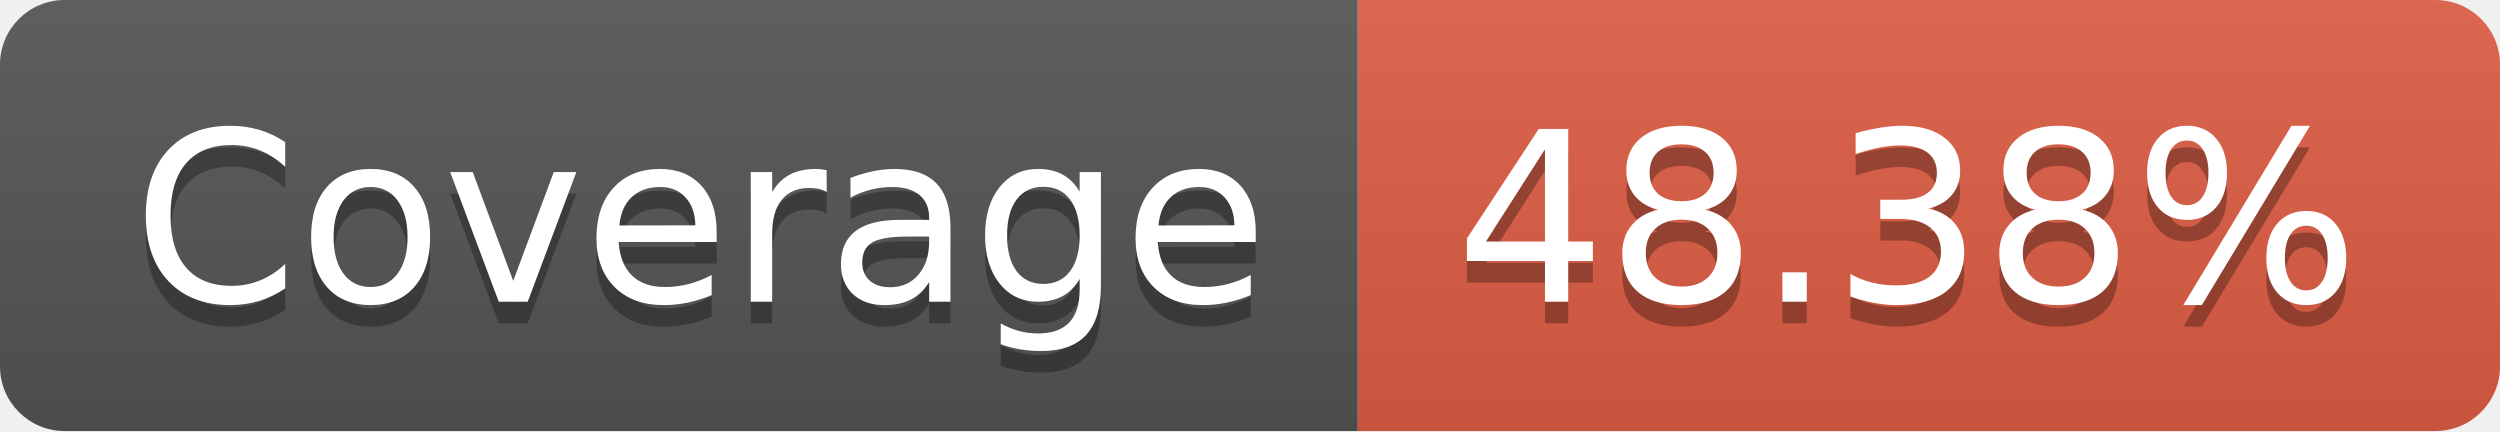
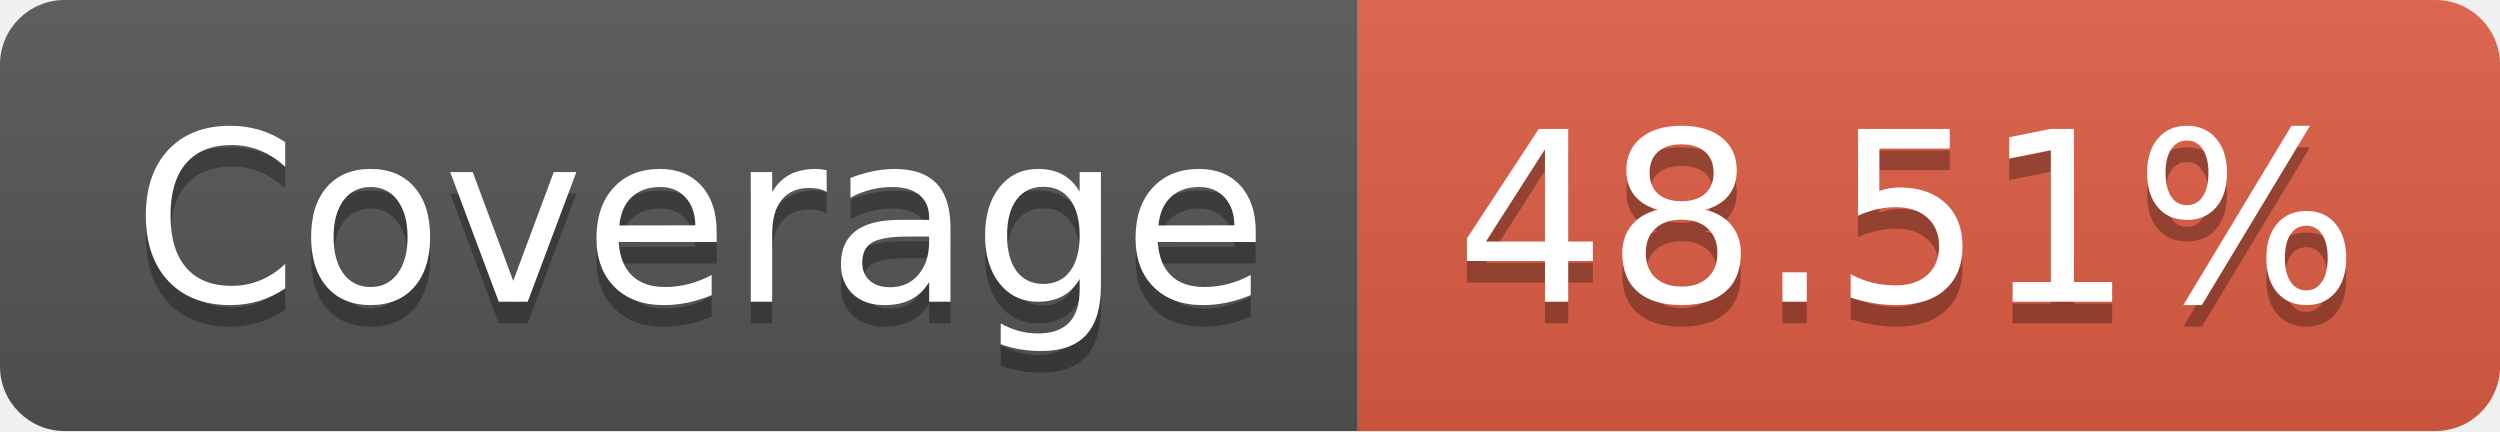
- <svg xmlns="http://www.w3.org/2000/svg" width="116" height="20" role="img" aria-label="Coverage: 48.38%">
+ <svg xmlns="http://www.w3.org/2000/svg" width="116" height="20" role="img" aria-label="Coverage: 48.51%">
  <linearGradient id="s" x2="0" y2="100%">
    <stop offset="0" stop-color="#bbb" stop-opacity=".1" />
    <stop offset="1" stop-opacity=".1" />
  </linearGradient>
  <clipPath id="r">
    <rect width="116" height="20" rx="3" fill="#fff" />
  </clipPath>
  <g clip-path="url(#r)">
    <rect width="63" height="20" fill="#555" />
    <rect x="63" width="53" height="20" fill="#e05d44" />
    <rect width="116" height="20" fill="url(#s)" />
  </g>
  <g fill="#fff" text-anchor="middle" font-family="Verdana,Geneva,DejaVu Sans,sans-serif" text-rendering="geometricPrecision" font-size="110">
    <text aria-hidden="true" x="325" y="150" fill="#010101" fill-opacity=".3" transform="scale(.1)" textLength="530">Coverage</text>
    <text x="325" y="140" transform="scale(.1)" fill="#fff" textLength="530">Coverage</text>
-     <text aria-hidden="true" x="885" y="150" fill="#010101" fill-opacity=".3" transform="scale(.1)" textLength="430">48.38%</text>
-     <text x="885" y="140" transform="scale(.1)" fill="#fff" textLength="430">48.38%</text>
+     <text aria-hidden="true" x="885" y="150" fill="#010101" fill-opacity=".3" transform="scale(.1)" textLength="430">48.51%</text>
+     <text x="885" y="140" transform="scale(.1)" fill="#fff" textLength="430">48.51%</text>
  </g>
</svg>
